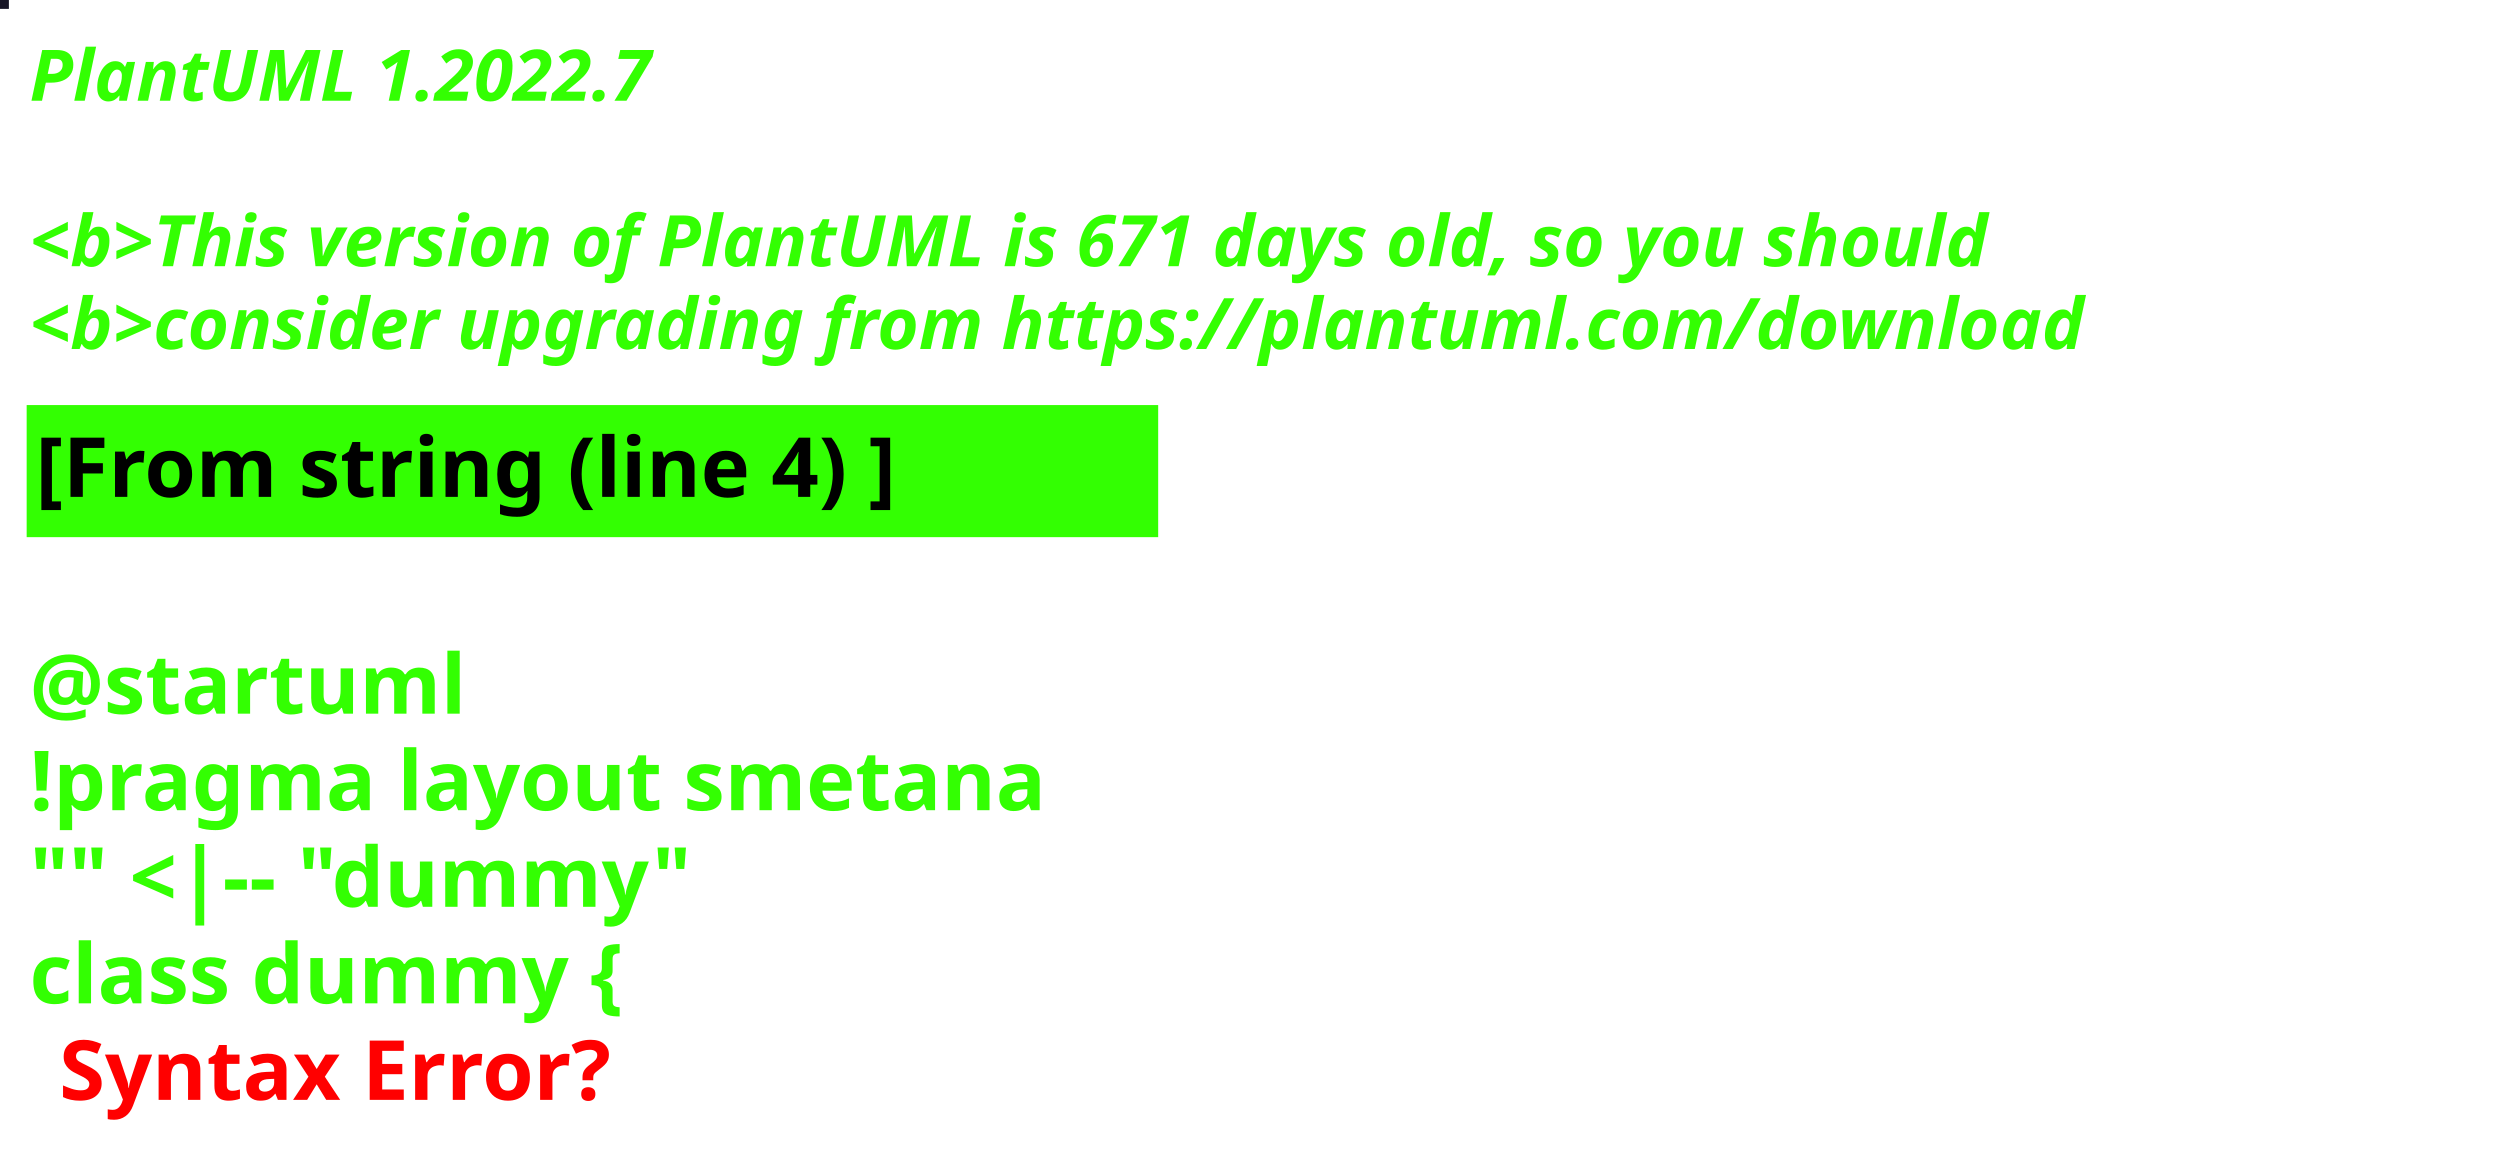
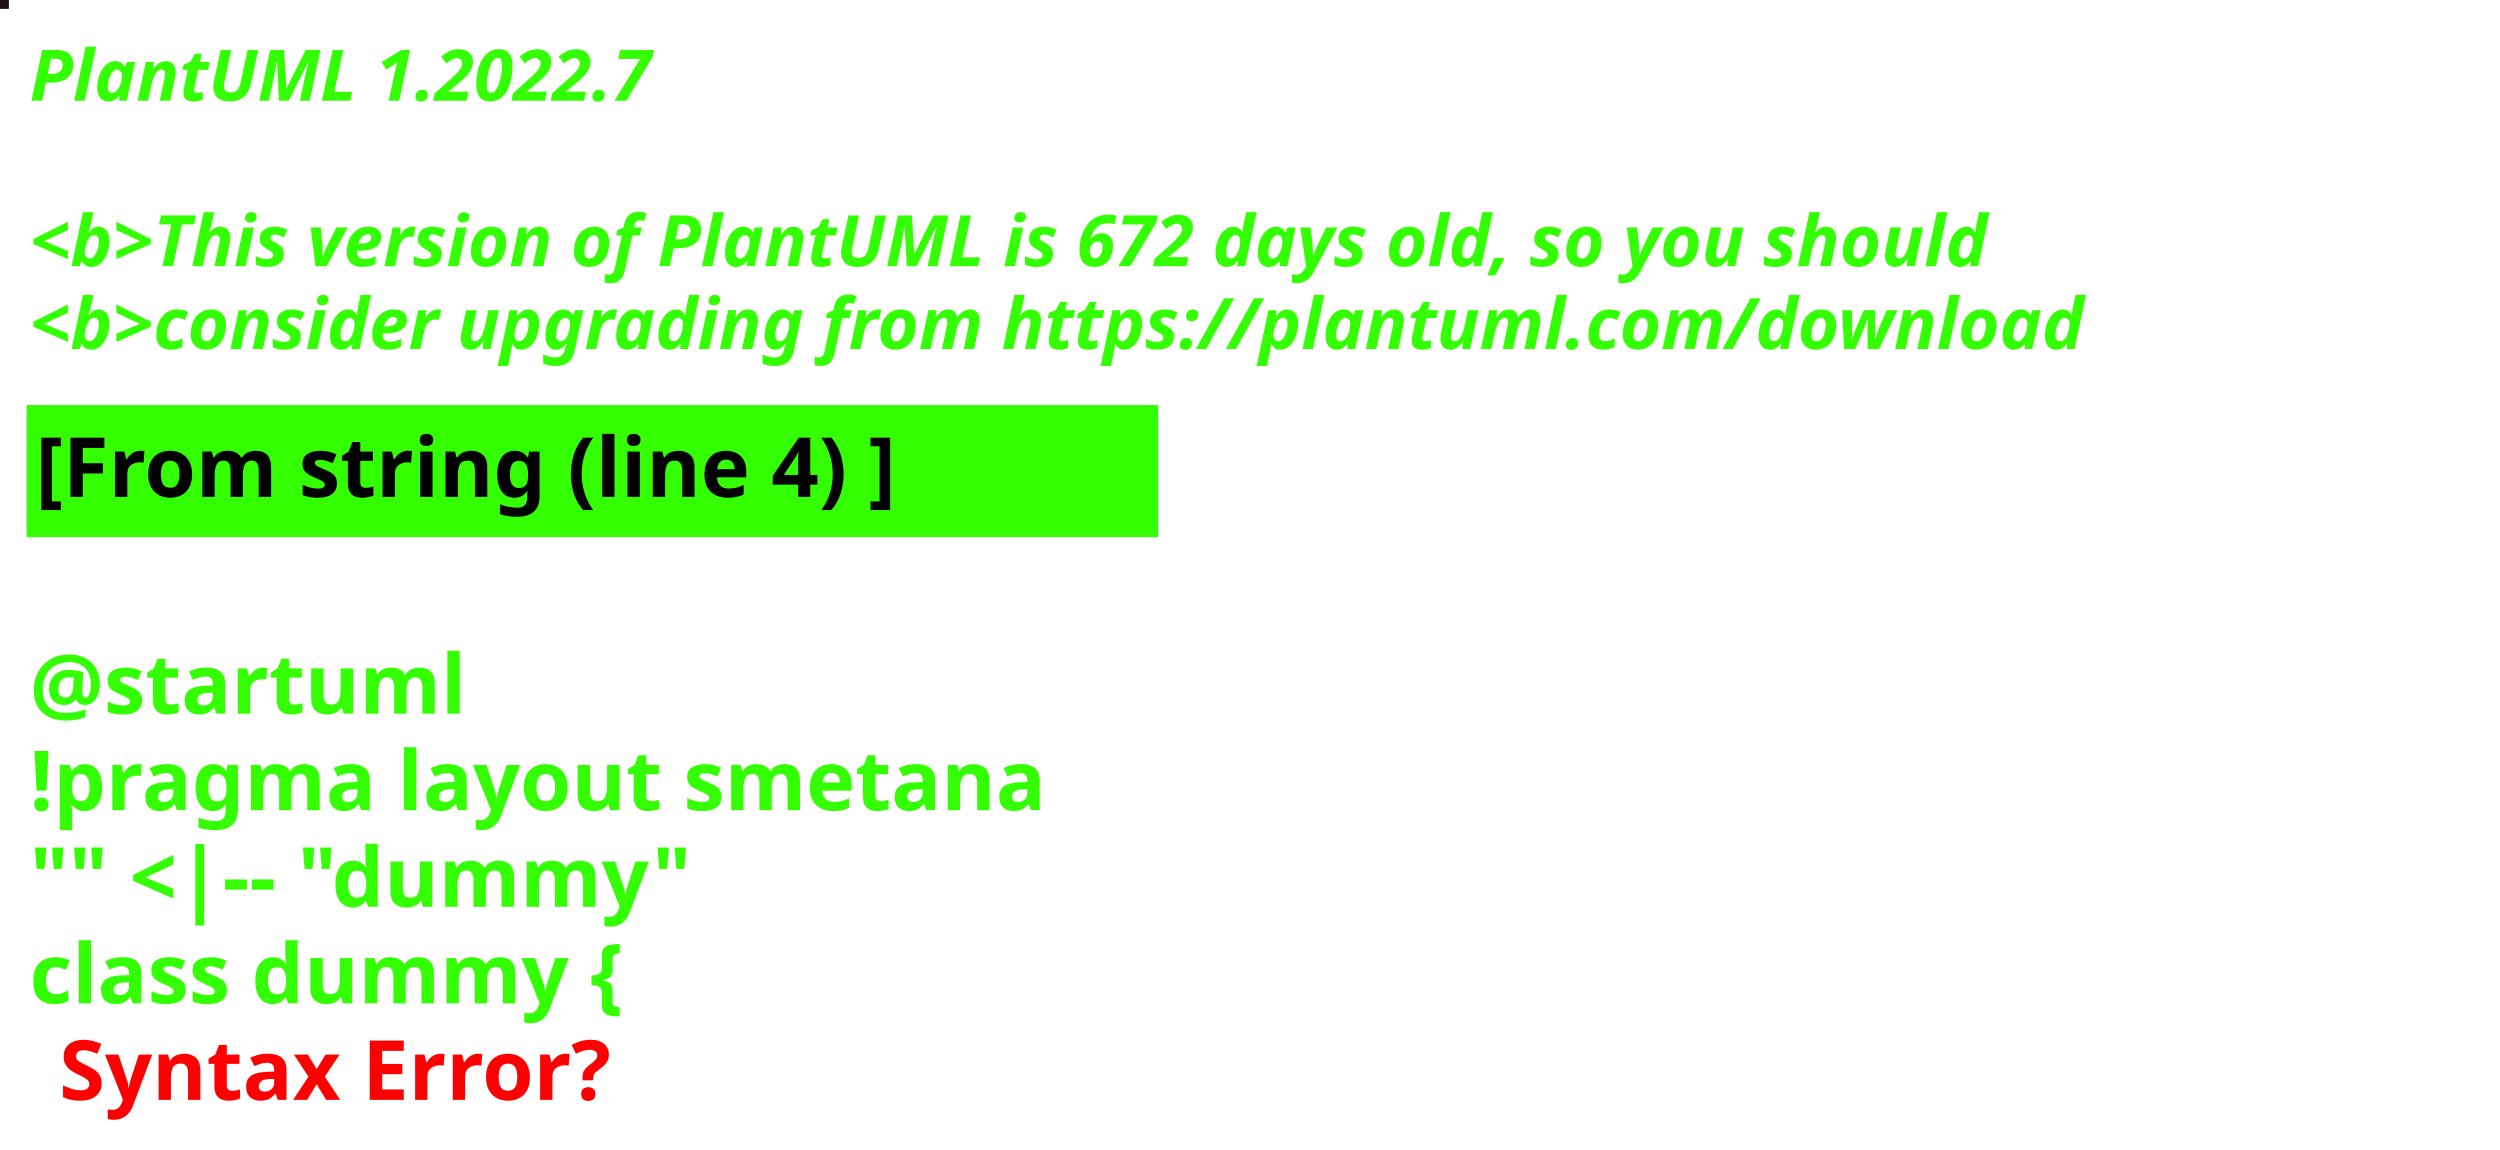
<svg xmlns="http://www.w3.org/2000/svg" contentStyleType="text/css" height="194px" preserveAspectRatio="none" style="width:422px;height:194px;background:#000000;" version="1.1" viewBox="0 0 422 194" width="422px" zoomAndPan="magnify">
  <defs />
  <g>
-     <rect fill="#171626" height="1" style="stroke:#171626;stroke-width:1.0;" width="1" x="0" y="0" />
+     <rect fill="#1E1012" height="1" style="stroke:#1E1012;stroke-width:1.0;" width="1" x="0" y="0" />
    <text fill="#33FF02" font-family="sans-serif" font-size="12" font-style="italic" font-weight="bold" lengthAdjust="spacing" textLength="127" x="5" y="17">PlantUML 1.2022.7</text>
    <text fill="#33FF02" font-family="sans-serif" font-size="12" font-style="italic" font-weight="bold" lengthAdjust="spacing" textLength="4" x="5" y="30.969"> </text>
-     <text fill="#33FF02" font-family="sans-serif" font-size="12" font-style="italic" font-weight="bold" lengthAdjust="spacing" textLength="399" x="5" y="44.938">&lt;b&gt;This version of PlantUML is 671 days old, so you should</text>
+     <text fill="#33FF02" font-family="sans-serif" font-size="12" font-style="italic" font-weight="bold" lengthAdjust="spacing" textLength="399" x="5" y="44.938">&lt;b&gt;This version of PlantUML is 672 days old, so you should</text>
    <text fill="#33FF02" font-family="sans-serif" font-size="12" font-style="italic" font-weight="bold" lengthAdjust="spacing" textLength="408" x="5" y="58.906">&lt;b&gt;consider upgrading from https://plantuml.com/download</text>
    <rect fill="#33FF02" height="21.297" style="stroke:#33FF02;stroke-width:1.0;" width="190" x="5" y="68.875" />
    <text fill="#000000" font-family="sans-serif" font-size="14" font-weight="bold" lengthAdjust="spacing" textLength="168" x="6" y="83.875">[From string (line 4) ]</text>
    <text fill="#33FF02" font-family="sans-serif" font-size="14" font-weight="bold" lengthAdjust="spacing" textLength="5" x="5" y="104.172"> </text>
    <text fill="#33FF02" font-family="sans-serif" font-size="14" font-weight="bold" lengthAdjust="spacing" textLength="79" x="5" y="120.469">@startuml</text>
    <text fill="#33FF02" font-family="sans-serif" font-size="14" font-weight="bold" lengthAdjust="spacing" textLength="190" x="5" y="136.766">!pragma layout smetana</text>
    <text fill="#33FF02" font-family="sans-serif" font-size="14" font-weight="bold" lengthAdjust="spacing" textLength="124" x="5" y="153.062">"" &lt;|-- "dummy"</text>
    <text fill="#33FF02" font-family="sans-serif" font-size="14" font-weight="bold" lengthAdjust="spacing" text-decoration="wavy underline" textLength="117" x="5" y="169.359">class dummy {</text>
    <text fill="#FF0000" font-family="sans-serif" font-size="14" font-weight="bold" lengthAdjust="spacing" textLength="106" x="10" y="185.656">Syntax Error?</text>
  </g>
</svg>
